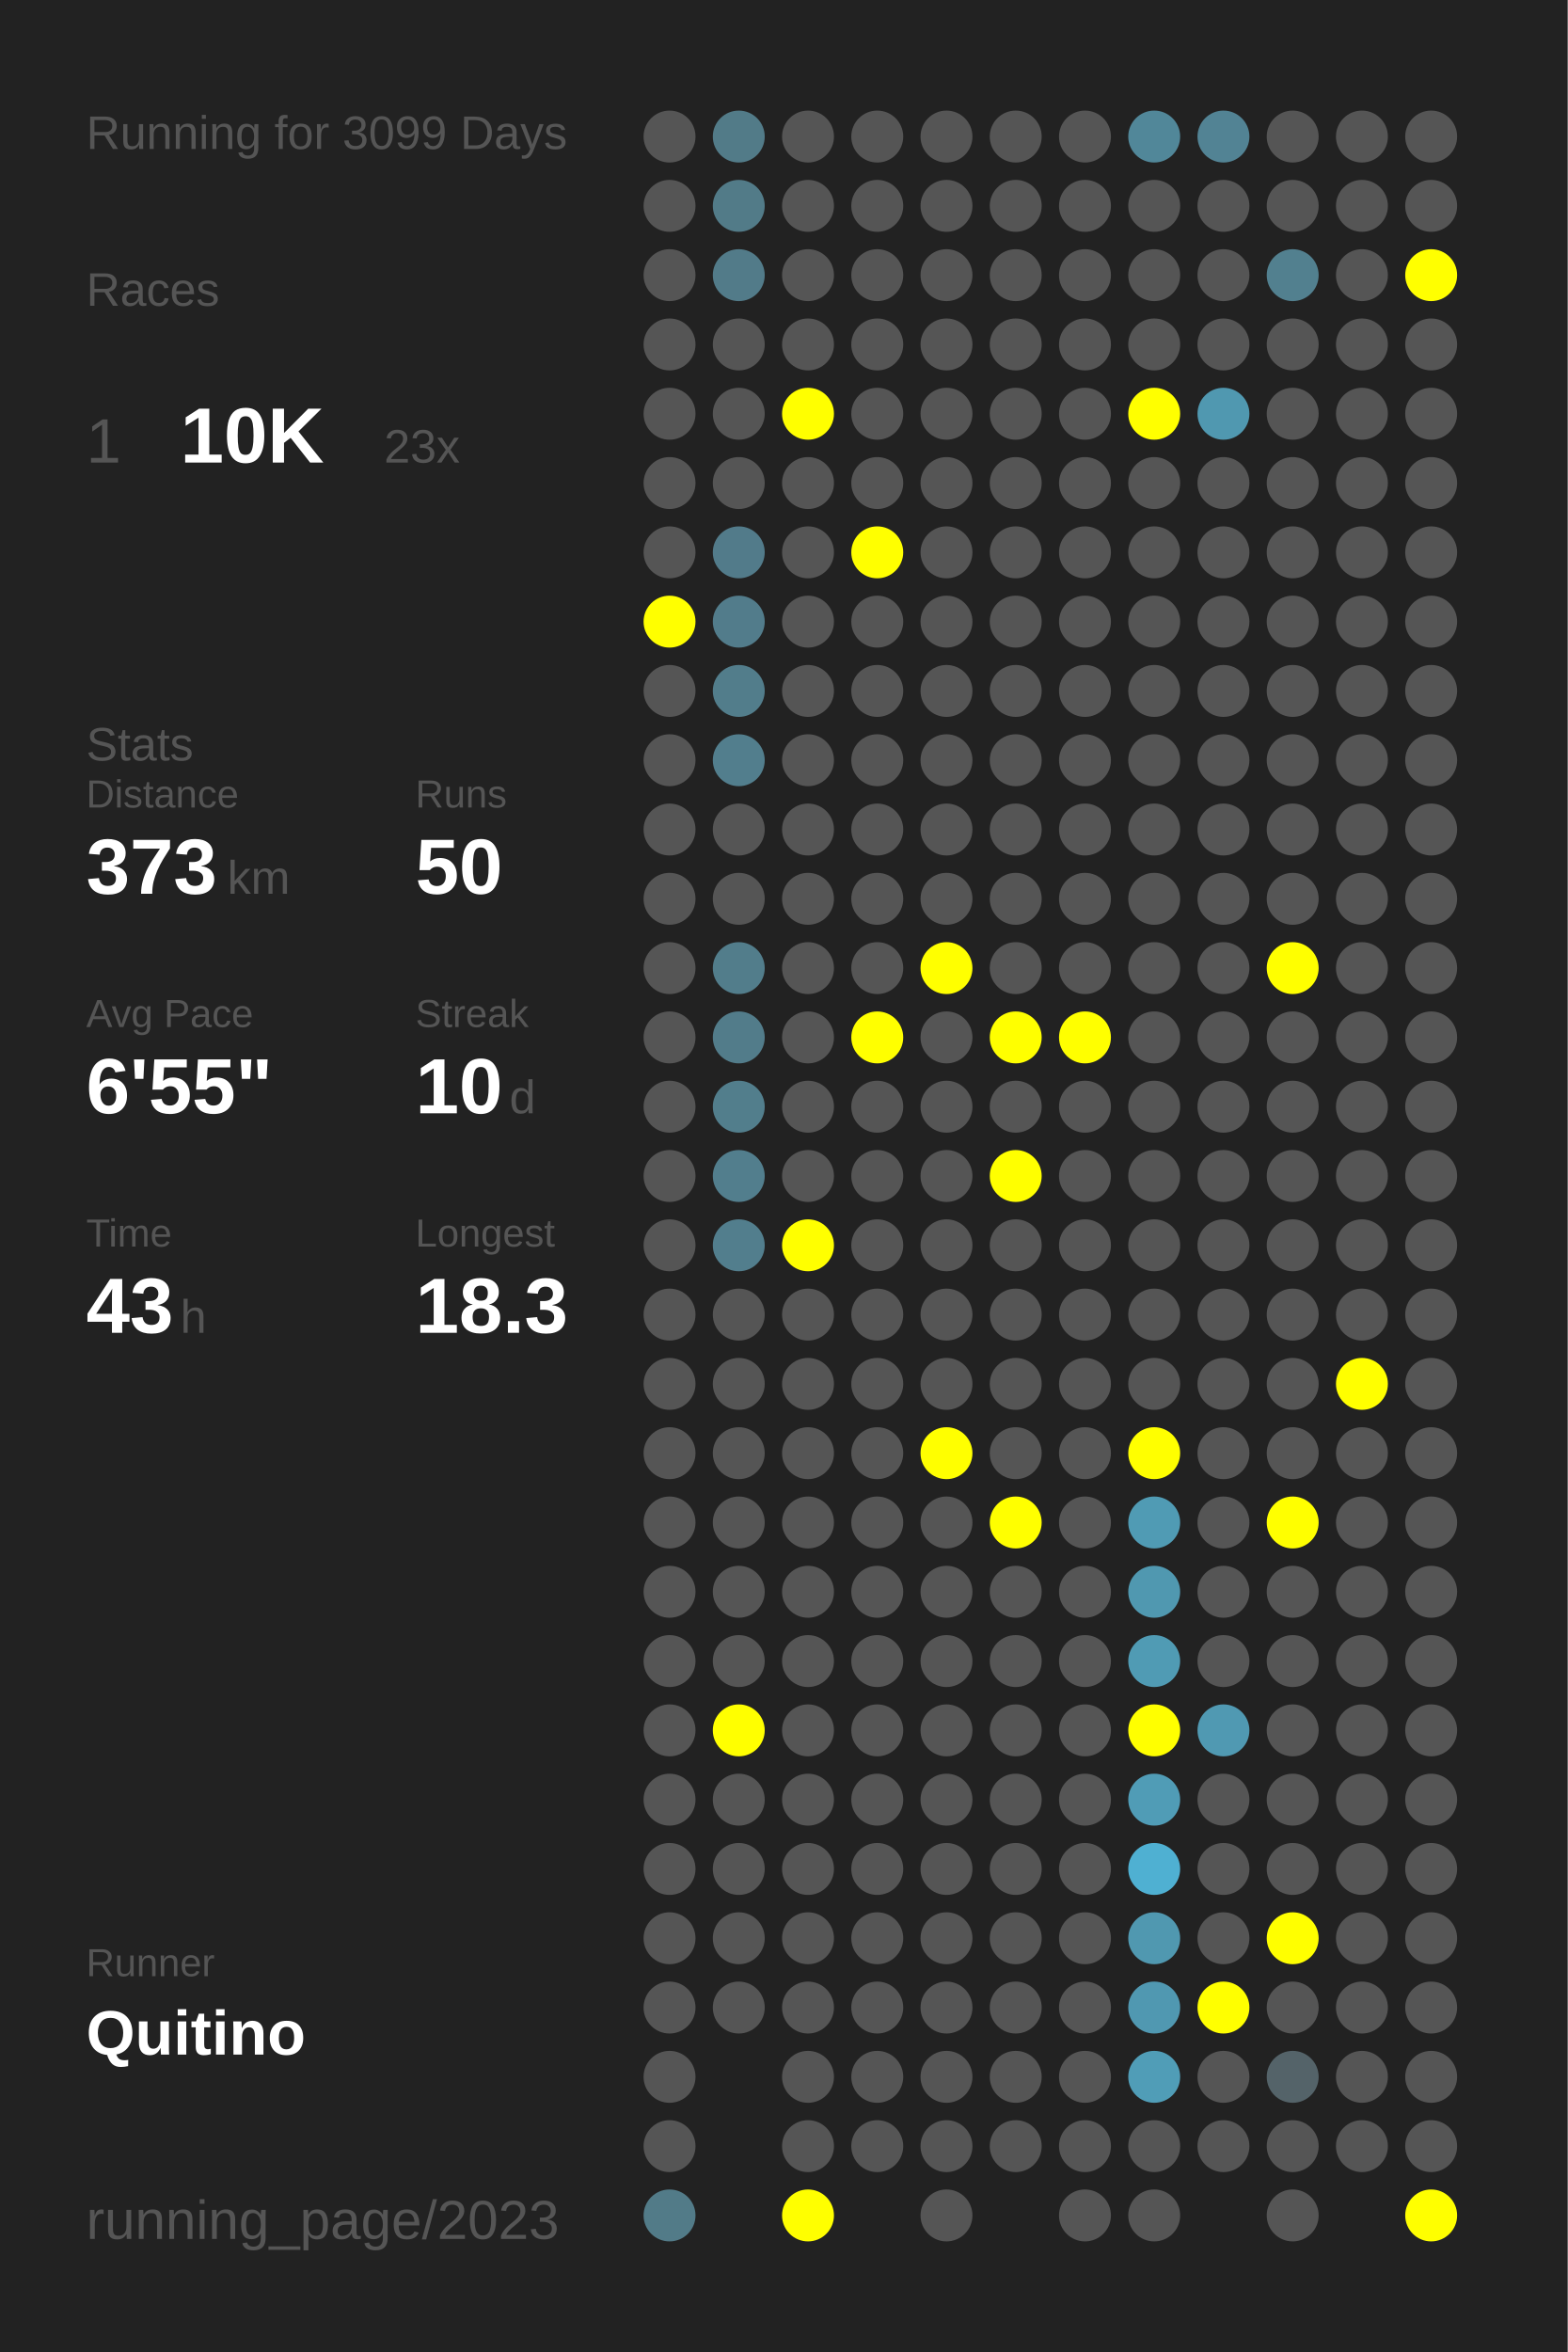
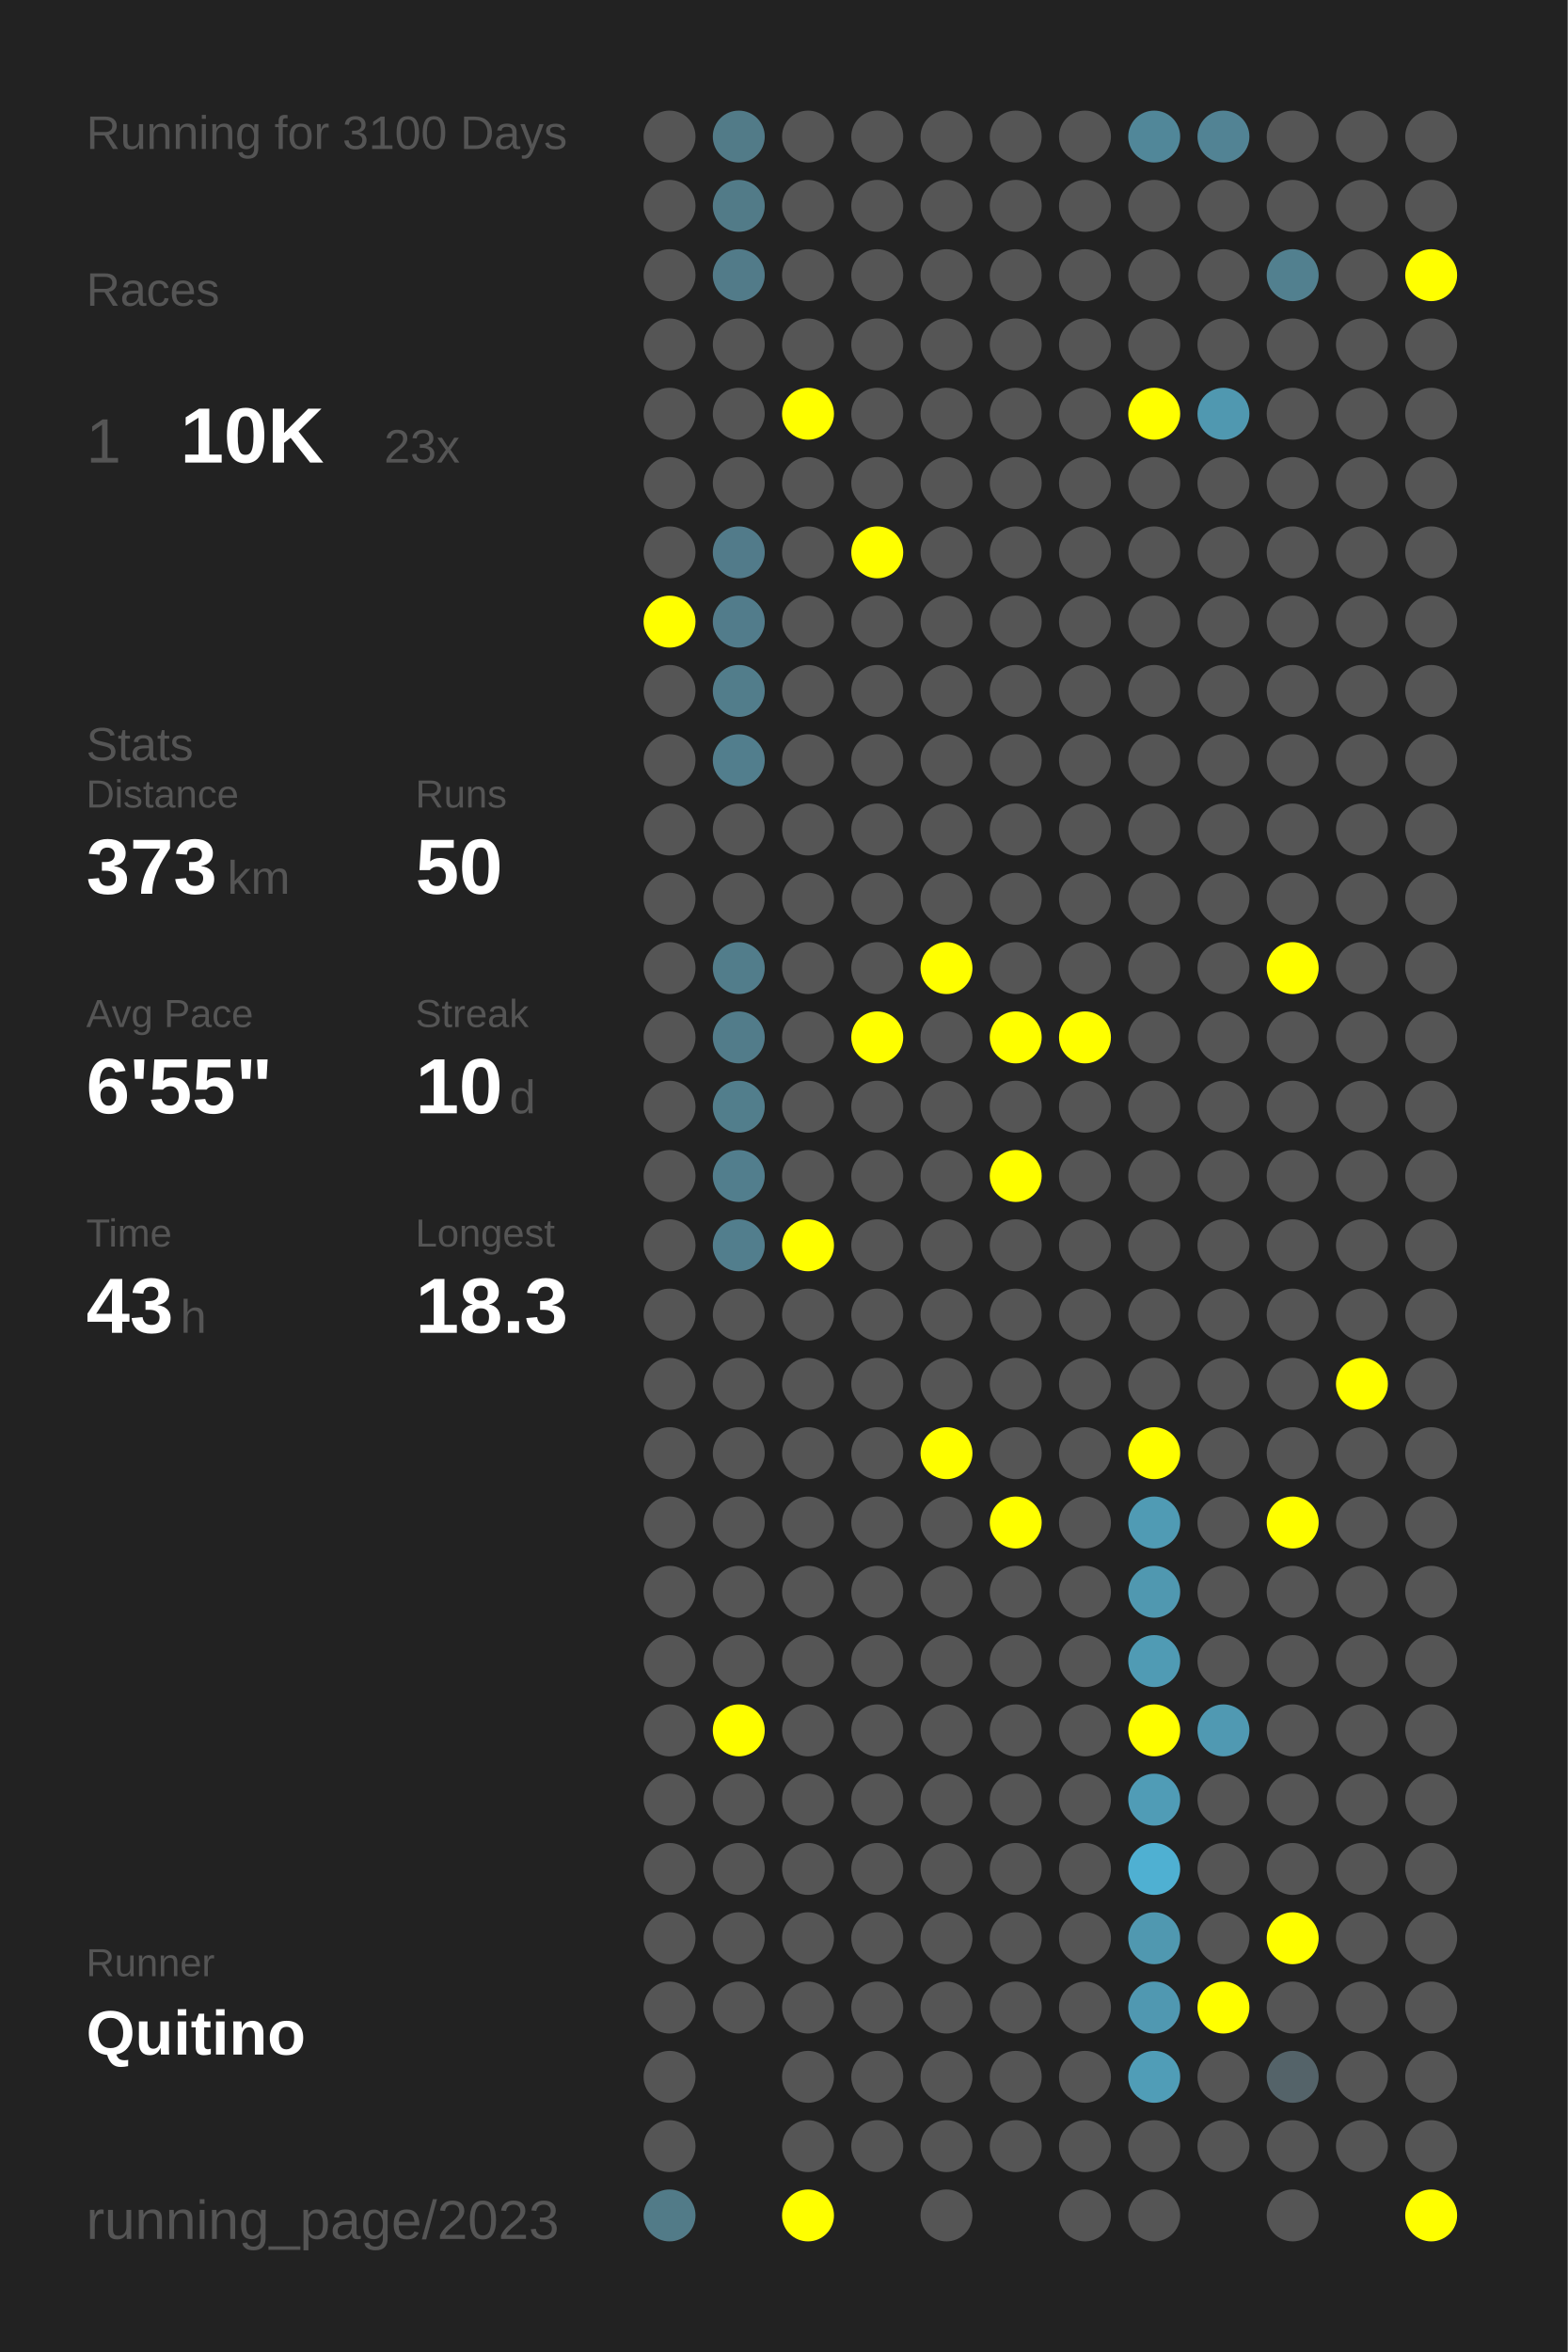
<svg xmlns="http://www.w3.org/2000/svg" baseProfile="full" height="300mm" version="1.1" viewBox="0,0,200,300" width="200mm">
  <defs />
  <rect fill="#222222" height="300" width="200" x="0" y="0" />
-   <text fill="#555555" style="font-size:6px; font-family:Arial;" x="11" y="19">Running for 3099 Days</text>
+   <text fill="#555555" style="font-size:6px; font-family:Arial;" x="11" y="19">Running for 3100 Days</text>
  <text fill="#555555" style="font-size:6px; font-family:Arial;" x="11" y="39">Races</text>
  <text fill="#555555" style="font-size:8px; font-family:Arial;" x="11" y="59">1</text>
  <text fill="#FFFFFF" style="font-size:10px; font-family:Arial; font-weight:bold;" x="23" y="59">10K</text>
  <text fill="#555555" style="font-size:6px; font-family:Arial;" x="49" y="59">23x</text>
  <text fill="#555555" style="font-size:6px; font-family:Arial;" x="11" y="97">Stats</text>
  <text fill="#555555" style="font-size:5px; font-family:Arial;" x="11" y="103">Distance</text>
  <text fill="#FFFFFF" style="font-size:10px; font-family:Arial; font-weight:bold;" x="11" y="114">373</text>
  <text fill="#555555" style="font-size:6px; font-family:Arial;" x="29" y="114">km</text>
  <text fill="#555555" style="font-size:5px; font-family:Arial;" x="53" y="103">Runs</text>
  <text fill="#FFFFFF" style="font-size:10px; font-family:Arial; font-weight:bold;" x="53" y="114">50</text>
  <text fill="#555555" style="font-size:5px; font-family:Arial;" x="11" y="131">Avg Pace</text>
  <text fill="#FFFFFF" style="font-size:10px; font-family:Arial; font-weight:bold;" x="11" y="142">6'55"</text>
  <text fill="#555555" style="font-size:5px; font-family:Arial;" x="53" y="131">Streak</text>
  <text fill="#FFFFFF" style="font-size:10px; font-family:Arial; font-weight:bold;" x="53" y="142">10</text>
  <text fill="#555555" style="font-size:6px; font-family:Arial;" x="65" y="142">d</text>
  <text fill="#555555" style="font-size:5px; font-family:Arial;" x="11" y="159">Time</text>
  <text fill="#FFFFFF" style="font-size:10px; font-family:Arial; font-weight:bold;" x="11" y="170">43</text>
  <text fill="#555555" style="font-size:6px; font-family:Arial;" x="23" y="170">h</text>
  <text fill="#555555" style="font-size:5px; font-family:Arial;" x="53" y="159">Longest</text>
  <text fill="#FFFFFF" style="font-size:10px; font-family:Arial; font-weight:bold;" x="53" y="170">18.3</text>
  <text fill="#555555" style="font-size:5px; font-family:Arial;" x="11" y="252.065">Runner</text>
  <text fill="#FFFFFF" style="font-size:8px; font-family:Arial; font-weight:bold;" x="11" y="262.065">Quitino</text>
  <text fill="#555555" style="font-size:7px; font-family:Arial;" x="11" y="285.581">running_page/2023</text>
  <circle cx="85.417" cy="17.419" fill="#555555" r="3.312" />
  <circle cx="85.417" cy="26.258" fill="#555555" r="3.312" />
  <circle cx="85.417" cy="35.097" fill="#555555" r="3.312" />
  <circle cx="85.417" cy="43.935" fill="#555555" r="3.312" />
  <circle cx="85.417" cy="52.774" fill="#555555" r="3.312" />
  <circle cx="85.417" cy="61.613" fill="#555555" r="3.312" />
  <circle cx="85.417" cy="70.452" fill="#555555" r="3.312" />
  <circle cx="85.417" cy="79.29" fill="#FFFF00" r="3.312" />
  <circle cx="85.417" cy="88.129" fill="#555555" r="3.312" />
  <circle cx="85.417" cy="96.968" fill="#555555" r="3.312" />
  <circle cx="85.417" cy="105.806" fill="#555555" r="3.312" />
  <circle cx="85.417" cy="114.645" fill="#555555" r="3.312" />
  <circle cx="85.417" cy="123.484" fill="#555555" r="3.312" />
  <circle cx="85.417" cy="132.323" fill="#555555" r="3.312" />
  <circle cx="85.417" cy="141.161" fill="#555555" r="3.312" />
  <circle cx="85.417" cy="150" fill="#555555" r="3.312" />
  <circle cx="85.417" cy="158.839" fill="#555555" r="3.312" />
  <circle cx="85.417" cy="167.677" fill="#555555" r="3.312" />
  <circle cx="85.417" cy="176.516" fill="#555555" r="3.312" />
  <circle cx="85.417" cy="185.355" fill="#555555" r="3.312" />
  <circle cx="85.417" cy="194.194" fill="#555555" r="3.312" />
  <circle cx="85.417" cy="203.032" fill="#555555" r="3.312" />
  <circle cx="85.417" cy="211.871" fill="#555555" r="3.312" />
  <circle cx="85.417" cy="220.71" fill="#555555" r="3.312" />
  <circle cx="85.417" cy="229.548" fill="#555555" r="3.312" />
  <circle cx="85.417" cy="238.387" fill="#555555" r="3.312" />
  <circle cx="85.417" cy="247.226" fill="#555555" r="3.312" />
  <circle cx="85.417" cy="256.065" fill="#555555" r="3.312" />
  <circle cx="85.417" cy="264.903" fill="#555555" r="3.312" />
  <circle cx="85.417" cy="273.742" fill="#555555" r="3.312" />
  <circle cx="85.417" cy="282.581" fill="#527b88" r="3.312" />
  <circle cx="94.25" cy="17.419" fill="#527b88" r="3.312" />
  <circle cx="94.25" cy="26.258" fill="#527b88" r="3.312" />
  <circle cx="94.25" cy="35.097" fill="#527b89" r="3.312" />
  <circle cx="94.25" cy="43.935" fill="#555555" r="3.312" />
  <circle cx="94.25" cy="52.774" fill="#555555" r="3.312" />
  <circle cx="94.25" cy="61.613" fill="#555555" r="3.312" />
  <circle cx="94.25" cy="70.452" fill="#527b8a" r="3.312" />
  <circle cx="94.25" cy="79.29" fill="#527c8b" r="3.312" />
  <circle cx="94.25" cy="88.129" fill="#527d8b" r="3.312" />
  <circle cx="94.25" cy="96.968" fill="#527e8d" r="3.312" />
  <circle cx="94.25" cy="105.806" fill="#555555" r="3.312" />
  <circle cx="94.25" cy="114.645" fill="#555555" r="3.312" />
  <circle cx="94.25" cy="123.484" fill="#527d8b" r="3.312" />
  <circle cx="94.25" cy="132.323" fill="#527c8a" r="3.312" />
  <circle cx="94.25" cy="141.161" fill="#527e8c" r="3.312" />
  <circle cx="94.25" cy="150" fill="#527e8d" r="3.312" />
  <circle cx="94.25" cy="158.839" fill="#527e8d" r="3.312" />
  <circle cx="94.25" cy="167.677" fill="#555555" r="3.312" />
  <circle cx="94.25" cy="176.516" fill="#555555" r="3.312" />
  <circle cx="94.25" cy="185.355" fill="#555555" r="3.312" />
  <circle cx="94.25" cy="194.194" fill="#555555" r="3.312" />
  <circle cx="94.25" cy="203.032" fill="#555555" r="3.312" />
  <circle cx="94.25" cy="211.871" fill="#555555" r="3.312" />
  <circle cx="94.25" cy="220.71" fill="#FFFF00" r="3.312" />
  <circle cx="94.25" cy="229.548" fill="#555555" r="3.312" />
  <circle cx="94.25" cy="238.387" fill="#555555" r="3.312" />
  <circle cx="94.25" cy="247.226" fill="#555555" r="3.312" />
  <circle cx="94.25" cy="256.065" fill="#555555" r="3.312" />
  <circle cx="103.083" cy="17.419" fill="#555555" r="3.312" />
  <circle cx="103.083" cy="26.258" fill="#555555" r="3.312" />
  <circle cx="103.083" cy="35.097" fill="#555555" r="3.312" />
  <circle cx="103.083" cy="43.935" fill="#555555" r="3.312" />
  <circle cx="103.083" cy="52.774" fill="#FFFF00" r="3.312" />
  <circle cx="103.083" cy="61.613" fill="#555555" r="3.312" />
  <circle cx="103.083" cy="70.452" fill="#555555" r="3.312" />
  <circle cx="103.083" cy="79.29" fill="#555555" r="3.312" />
  <circle cx="103.083" cy="88.129" fill="#555555" r="3.312" />
  <circle cx="103.083" cy="96.968" fill="#555555" r="3.312" />
  <circle cx="103.083" cy="105.806" fill="#555555" r="3.312" />
  <circle cx="103.083" cy="114.645" fill="#555555" r="3.312" />
  <circle cx="103.083" cy="123.484" fill="#555555" r="3.312" />
  <circle cx="103.083" cy="132.323" fill="#555555" r="3.312" />
  <circle cx="103.083" cy="141.161" fill="#555555" r="3.312" />
  <circle cx="103.083" cy="150" fill="#555555" r="3.312" />
  <circle cx="103.083" cy="158.839" fill="#FFFF00" r="3.312" />
  <circle cx="103.083" cy="167.677" fill="#555555" r="3.312" />
  <circle cx="103.083" cy="176.516" fill="#555555" r="3.312" />
  <circle cx="103.083" cy="185.355" fill="#555555" r="3.312" />
  <circle cx="103.083" cy="194.194" fill="#555555" r="3.312" />
  <circle cx="103.083" cy="203.032" fill="#555555" r="3.312" />
  <circle cx="103.083" cy="211.871" fill="#555555" r="3.312" />
  <circle cx="103.083" cy="220.71" fill="#555555" r="3.312" />
  <circle cx="103.083" cy="229.548" fill="#555555" r="3.312" />
  <circle cx="103.083" cy="238.387" fill="#555555" r="3.312" />
  <circle cx="103.083" cy="247.226" fill="#555555" r="3.312" />
  <circle cx="103.083" cy="256.065" fill="#555555" r="3.312" />
  <circle cx="103.083" cy="264.903" fill="#555555" r="3.312" />
  <circle cx="103.083" cy="273.742" fill="#555555" r="3.312" />
  <circle cx="103.083" cy="282.581" fill="#FFFF00" r="3.312" />
  <circle cx="111.917" cy="17.419" fill="#555555" r="3.312" />
  <circle cx="111.917" cy="26.258" fill="#555555" r="3.312" />
  <circle cx="111.917" cy="35.097" fill="#555555" r="3.312" />
  <circle cx="111.917" cy="43.935" fill="#555555" r="3.312" />
  <circle cx="111.917" cy="52.774" fill="#555555" r="3.312" />
  <circle cx="111.917" cy="61.613" fill="#555555" r="3.312" />
  <circle cx="111.917" cy="70.452" fill="#FFFF00" r="3.312" />
  <circle cx="111.917" cy="79.29" fill="#555555" r="3.312" />
  <circle cx="111.917" cy="88.129" fill="#555555" r="3.312" />
  <circle cx="111.917" cy="96.968" fill="#555555" r="3.312" />
  <circle cx="111.917" cy="105.806" fill="#555555" r="3.312" />
  <circle cx="111.917" cy="114.645" fill="#555555" r="3.312" />
  <circle cx="111.917" cy="123.484" fill="#555555" r="3.312" />
  <circle cx="111.917" cy="132.323" fill="#FFFF00" r="3.312" />
  <circle cx="111.917" cy="141.161" fill="#555555" r="3.312" />
  <circle cx="111.917" cy="150" fill="#555555" r="3.312" />
  <circle cx="111.917" cy="158.839" fill="#555555" r="3.312" />
  <circle cx="111.917" cy="167.677" fill="#555555" r="3.312" />
  <circle cx="111.917" cy="176.516" fill="#555555" r="3.312" />
  <circle cx="111.917" cy="185.355" fill="#555555" r="3.312" />
  <circle cx="111.917" cy="194.194" fill="#555555" r="3.312" />
  <circle cx="111.917" cy="203.032" fill="#555555" r="3.312" />
  <circle cx="111.917" cy="211.871" fill="#555555" r="3.312" />
  <circle cx="111.917" cy="220.71" fill="#555555" r="3.312" />
  <circle cx="111.917" cy="229.548" fill="#555555" r="3.312" />
  <circle cx="111.917" cy="238.387" fill="#555555" r="3.312" />
  <circle cx="111.917" cy="247.226" fill="#555555" r="3.312" />
  <circle cx="111.917" cy="256.065" fill="#555555" r="3.312" />
  <circle cx="111.917" cy="264.903" fill="#555555" r="3.312" />
  <circle cx="111.917" cy="273.742" fill="#555555" r="3.312" />
  <circle cx="120.75" cy="17.419" fill="#555555" r="3.312" />
  <circle cx="120.75" cy="26.258" fill="#555555" r="3.312" />
  <circle cx="120.75" cy="35.097" fill="#555555" r="3.312" />
  <circle cx="120.75" cy="43.935" fill="#555555" r="3.312" />
  <circle cx="120.75" cy="52.774" fill="#555555" r="3.312" />
  <circle cx="120.75" cy="61.613" fill="#555555" r="3.312" />
  <circle cx="120.75" cy="70.452" fill="#555555" r="3.312" />
  <circle cx="120.75" cy="79.29" fill="#555555" r="3.312" />
  <circle cx="120.75" cy="88.129" fill="#555555" r="3.312" />
  <circle cx="120.75" cy="96.968" fill="#555555" r="3.312" />
  <circle cx="120.75" cy="105.806" fill="#555555" r="3.312" />
  <circle cx="120.75" cy="114.645" fill="#555555" r="3.312" />
  <circle cx="120.75" cy="123.484" fill="#FFFF00" r="3.312" />
  <circle cx="120.75" cy="132.323" fill="#555555" r="3.312" />
  <circle cx="120.75" cy="141.161" fill="#555555" r="3.312" />
  <circle cx="120.75" cy="150" fill="#555555" r="3.312" />
  <circle cx="120.75" cy="158.839" fill="#555555" r="3.312" />
  <circle cx="120.75" cy="167.677" fill="#555555" r="3.312" />
  <circle cx="120.75" cy="176.516" fill="#555555" r="3.312" />
  <circle cx="120.75" cy="185.355" fill="#FFFF00" r="3.312" />
  <circle cx="120.75" cy="194.194" fill="#555555" r="3.312" />
  <circle cx="120.75" cy="203.032" fill="#555555" r="3.312" />
  <circle cx="120.75" cy="211.871" fill="#555555" r="3.312" />
  <circle cx="120.75" cy="220.71" fill="#555555" r="3.312" />
  <circle cx="120.75" cy="229.548" fill="#555555" r="3.312" />
  <circle cx="120.75" cy="238.387" fill="#555555" r="3.312" />
  <circle cx="120.75" cy="247.226" fill="#555555" r="3.312" />
  <circle cx="120.75" cy="256.065" fill="#555555" r="3.312" />
  <circle cx="120.75" cy="264.903" fill="#555555" r="3.312" />
  <circle cx="120.75" cy="273.742" fill="#555555" r="3.312" />
  <circle cx="120.75" cy="282.581" fill="#555555" r="3.312" />
  <circle cx="129.583" cy="17.419" fill="#555555" r="3.312" />
  <circle cx="129.583" cy="26.258" fill="#555555" r="3.312" />
  <circle cx="129.583" cy="35.097" fill="#555555" r="3.312" />
  <circle cx="129.583" cy="43.935" fill="#555555" r="3.312" />
  <circle cx="129.583" cy="52.774" fill="#555555" r="3.312" />
  <circle cx="129.583" cy="61.613" fill="#555555" r="3.312" />
  <circle cx="129.583" cy="70.452" fill="#555555" r="3.312" />
  <circle cx="129.583" cy="79.29" fill="#555555" r="3.312" />
  <circle cx="129.583" cy="88.129" fill="#555555" r="3.312" />
  <circle cx="129.583" cy="96.968" fill="#555555" r="3.312" />
  <circle cx="129.583" cy="105.806" fill="#555555" r="3.312" />
  <circle cx="129.583" cy="114.645" fill="#555555" r="3.312" />
  <circle cx="129.583" cy="123.484" fill="#555555" r="3.312" />
  <circle cx="129.583" cy="132.323" fill="#FFFF00" r="3.312" />
  <circle cx="129.583" cy="141.161" fill="#555555" r="3.312" />
  <circle cx="129.583" cy="150" fill="#FFFF00" r="3.312" />
  <circle cx="129.583" cy="158.839" fill="#555555" r="3.312" />
  <circle cx="129.583" cy="167.677" fill="#555555" r="3.312" />
  <circle cx="129.583" cy="176.516" fill="#555555" r="3.312" />
  <circle cx="129.583" cy="185.355" fill="#555555" r="3.312" />
  <circle cx="129.583" cy="194.194" fill="#FFFF00" r="3.312" />
  <circle cx="129.583" cy="203.032" fill="#555555" r="3.312" />
  <circle cx="129.583" cy="211.871" fill="#555555" r="3.312" />
  <circle cx="129.583" cy="220.71" fill="#555555" r="3.312" />
  <circle cx="129.583" cy="229.548" fill="#555555" r="3.312" />
  <circle cx="129.583" cy="238.387" fill="#555555" r="3.312" />
  <circle cx="129.583" cy="247.226" fill="#555555" r="3.312" />
  <circle cx="129.583" cy="256.065" fill="#555555" r="3.312" />
  <circle cx="129.583" cy="264.903" fill="#555555" r="3.312" />
  <circle cx="129.583" cy="273.742" fill="#555555" r="3.312" />
  <circle cx="138.417" cy="17.419" fill="#555555" r="3.312" />
  <circle cx="138.417" cy="26.258" fill="#555555" r="3.312" />
  <circle cx="138.417" cy="35.097" fill="#555555" r="3.312" />
  <circle cx="138.417" cy="43.935" fill="#555555" r="3.312" />
  <circle cx="138.417" cy="52.774" fill="#555555" r="3.312" />
  <circle cx="138.417" cy="61.613" fill="#555555" r="3.312" />
  <circle cx="138.417" cy="70.452" fill="#555555" r="3.312" />
  <circle cx="138.417" cy="79.29" fill="#555555" r="3.312" />
  <circle cx="138.417" cy="88.129" fill="#555555" r="3.312" />
  <circle cx="138.417" cy="96.968" fill="#555555" r="3.312" />
  <circle cx="138.417" cy="105.806" fill="#555555" r="3.312" />
  <circle cx="138.417" cy="114.645" fill="#555555" r="3.312" />
  <circle cx="138.417" cy="123.484" fill="#555555" r="3.312" />
  <circle cx="138.417" cy="132.323" fill="#FFFF00" r="3.312" />
  <circle cx="138.417" cy="141.161" fill="#555555" r="3.312" />
  <circle cx="138.417" cy="150" fill="#555555" r="3.312" />
  <circle cx="138.417" cy="158.839" fill="#555555" r="3.312" />
  <circle cx="138.417" cy="167.677" fill="#555555" r="3.312" />
  <circle cx="138.417" cy="176.516" fill="#555555" r="3.312" />
  <circle cx="138.417" cy="185.355" fill="#555555" r="3.312" />
  <circle cx="138.417" cy="194.194" fill="#555555" r="3.312" />
  <circle cx="138.417" cy="203.032" fill="#555555" r="3.312" />
  <circle cx="138.417" cy="211.871" fill="#555555" r="3.312" />
  <circle cx="138.417" cy="220.71" fill="#555555" r="3.312" />
  <circle cx="138.417" cy="229.548" fill="#555555" r="3.312" />
  <circle cx="138.417" cy="238.387" fill="#555555" r="3.312" />
  <circle cx="138.417" cy="247.226" fill="#555555" r="3.312" />
  <circle cx="138.417" cy="256.065" fill="#555555" r="3.312" />
  <circle cx="138.417" cy="264.903" fill="#555555" r="3.312" />
  <circle cx="138.417" cy="273.742" fill="#555555" r="3.312" />
  <circle cx="138.417" cy="282.581" fill="#555555" r="3.312" />
  <circle cx="147.25" cy="17.419" fill="#518799" r="3.312" />
  <circle cx="147.25" cy="26.258" fill="#555555" r="3.312" />
  <circle cx="147.25" cy="35.097" fill="#555555" r="3.312" />
  <circle cx="147.25" cy="43.935" fill="#555555" r="3.312" />
  <circle cx="147.25" cy="52.774" fill="#FFFF00" r="3.312" />
  <circle cx="147.25" cy="61.613" fill="#555555" r="3.312" />
  <circle cx="147.25" cy="70.452" fill="#555555" r="3.312" />
  <circle cx="147.25" cy="79.29" fill="#555555" r="3.312" />
  <circle cx="147.25" cy="88.129" fill="#555555" r="3.312" />
  <circle cx="147.25" cy="96.968" fill="#555555" r="3.312" />
  <circle cx="147.25" cy="105.806" fill="#555555" r="3.312" />
  <circle cx="147.25" cy="114.645" fill="#555555" r="3.312" />
  <circle cx="147.25" cy="123.484" fill="#555555" r="3.312" />
  <circle cx="147.25" cy="132.323" fill="#555555" r="3.312" />
  <circle cx="147.25" cy="141.161" fill="#555555" r="3.312" />
  <circle cx="147.25" cy="150" fill="#555555" r="3.312" />
  <circle cx="147.25" cy="158.839" fill="#555555" r="3.312" />
  <circle cx="147.25" cy="167.677" fill="#555555" r="3.312" />
  <circle cx="147.25" cy="176.516" fill="#555555" r="3.312" />
  <circle cx="147.25" cy="185.355" fill="#FFFF00" r="3.312" />
  <circle cx="147.25" cy="194.194" fill="#509bb4" r="3.312" />
  <circle cx="147.25" cy="203.032" fill="#5098b0" r="3.312" />
  <circle cx="147.25" cy="211.871" fill="#509bb4" r="3.312" />
  <circle cx="147.25" cy="220.71" fill="#FFFF00" r="3.312" />
  <circle cx="147.25" cy="229.548" fill="#509cb6" r="3.312" />
  <circle cx="147.25" cy="238.387" fill="#4fb0d2" r="3.312" />
  <circle cx="147.25" cy="247.226" fill="#5098b0" r="3.312" />
  <circle cx="147.25" cy="256.065" fill="#5098b1" r="3.312" />
  <circle cx="147.25" cy="264.903" fill="#509db7" r="3.312" />
  <circle cx="147.25" cy="273.742" fill="#555555" r="3.312" />
  <circle cx="147.25" cy="282.581" fill="#555555" r="3.312" />
  <circle cx="156.083" cy="17.419" fill="#528394" r="3.312" />
  <circle cx="156.083" cy="26.258" fill="#555555" r="3.312" />
  <circle cx="156.083" cy="35.097" fill="#555555" r="3.312" />
  <circle cx="156.083" cy="43.935" fill="#555555" r="3.312" />
  <circle cx="156.083" cy="52.774" fill="#5098b0" r="3.312" />
  <circle cx="156.083" cy="61.613" fill="#555555" r="3.312" />
  <circle cx="156.083" cy="70.452" fill="#555555" r="3.312" />
  <circle cx="156.083" cy="79.29" fill="#555555" r="3.312" />
  <circle cx="156.083" cy="88.129" fill="#555555" r="3.312" />
  <circle cx="156.083" cy="96.968" fill="#555555" r="3.312" />
  <circle cx="156.083" cy="105.806" fill="#555555" r="3.312" />
  <circle cx="156.083" cy="114.645" fill="#555555" r="3.312" />
  <circle cx="156.083" cy="123.484" fill="#555555" r="3.312" />
  <circle cx="156.083" cy="132.323" fill="#555555" r="3.312" />
  <circle cx="156.083" cy="141.161" fill="#555555" r="3.312" />
  <circle cx="156.083" cy="150" fill="#555555" r="3.312" />
  <circle cx="156.083" cy="158.839" fill="#555555" r="3.312" />
  <circle cx="156.083" cy="167.677" fill="#555555" r="3.312" />
  <circle cx="156.083" cy="176.516" fill="#555555" r="3.312" />
  <circle cx="156.083" cy="185.355" fill="#555555" r="3.312" />
  <circle cx="156.083" cy="194.194" fill="#555555" r="3.312" />
  <circle cx="156.083" cy="203.032" fill="#555555" r="3.312" />
  <circle cx="156.083" cy="211.871" fill="#555555" r="3.312" />
  <circle cx="156.083" cy="220.71" fill="#5099b2" r="3.312" />
  <circle cx="156.083" cy="229.548" fill="#555555" r="3.312" />
  <circle cx="156.083" cy="238.387" fill="#555555" r="3.312" />
  <circle cx="156.083" cy="247.226" fill="#555555" r="3.312" />
  <circle cx="156.083" cy="256.065" fill="#FFFF00" r="3.312" />
  <circle cx="156.083" cy="264.903" fill="#555555" r="3.312" />
  <circle cx="156.083" cy="273.742" fill="#555555" r="3.312" />
  <circle cx="164.917" cy="17.419" fill="#555555" r="3.312" />
  <circle cx="164.917" cy="26.258" fill="#555555" r="3.312" />
  <circle cx="164.917" cy="35.097" fill="#52808f" r="3.312" />
  <circle cx="164.917" cy="43.935" fill="#555555" r="3.312" />
  <circle cx="164.917" cy="52.774" fill="#555555" r="3.312" />
  <circle cx="164.917" cy="61.613" fill="#555555" r="3.312" />
  <circle cx="164.917" cy="70.452" fill="#555555" r="3.312" />
  <circle cx="164.917" cy="79.29" fill="#555555" r="3.312" />
  <circle cx="164.917" cy="88.129" fill="#555555" r="3.312" />
  <circle cx="164.917" cy="96.968" fill="#555555" r="3.312" />
  <circle cx="164.917" cy="105.806" fill="#555555" r="3.312" />
  <circle cx="164.917" cy="114.645" fill="#555555" r="3.312" />
  <circle cx="164.917" cy="123.484" fill="#FFFF00" r="3.312" />
  <circle cx="164.917" cy="132.323" fill="#555555" r="3.312" />
  <circle cx="164.917" cy="141.161" fill="#555555" r="3.312" />
  <circle cx="164.917" cy="150" fill="#555555" r="3.312" />
  <circle cx="164.917" cy="158.839" fill="#555555" r="3.312" />
  <circle cx="164.917" cy="167.677" fill="#555555" r="3.312" />
  <circle cx="164.917" cy="176.516" fill="#555555" r="3.312" />
  <circle cx="164.917" cy="185.355" fill="#555555" r="3.312" />
  <circle cx="164.917" cy="194.194" fill="#FFFF00" r="3.312" />
  <circle cx="164.917" cy="203.032" fill="#555555" r="3.312" />
  <circle cx="164.917" cy="211.871" fill="#555555" r="3.312" />
  <circle cx="164.917" cy="220.71" fill="#555555" r="3.312" />
  <circle cx="164.917" cy="229.548" fill="#555555" r="3.312" />
  <circle cx="164.917" cy="238.387" fill="#555555" r="3.312" />
  <circle cx="164.917" cy="247.226" fill="#FFFF00" r="3.312" />
  <circle cx="164.917" cy="256.065" fill="#555555" r="3.312" />
  <circle cx="164.917" cy="264.903" fill="#546369" r="3.312" />
  <circle cx="164.917" cy="273.742" fill="#555555" r="3.312" />
  <circle cx="164.917" cy="282.581" fill="#555555" r="3.312" />
  <circle cx="173.75" cy="17.419" fill="#555555" r="3.312" />
  <circle cx="173.75" cy="26.258" fill="#555555" r="3.312" />
  <circle cx="173.75" cy="35.097" fill="#555555" r="3.312" />
  <circle cx="173.75" cy="43.935" fill="#555555" r="3.312" />
  <circle cx="173.75" cy="52.774" fill="#555555" r="3.312" />
  <circle cx="173.75" cy="61.613" fill="#555555" r="3.312" />
  <circle cx="173.75" cy="70.452" fill="#555555" r="3.312" />
  <circle cx="173.75" cy="79.29" fill="#555555" r="3.312" />
  <circle cx="173.75" cy="88.129" fill="#555555" r="3.312" />
  <circle cx="173.75" cy="96.968" fill="#555555" r="3.312" />
  <circle cx="173.75" cy="105.806" fill="#555555" r="3.312" />
  <circle cx="173.75" cy="114.645" fill="#555555" r="3.312" />
  <circle cx="173.75" cy="123.484" fill="#555555" r="3.312" />
  <circle cx="173.75" cy="132.323" fill="#555555" r="3.312" />
  <circle cx="173.75" cy="141.161" fill="#555555" r="3.312" />
  <circle cx="173.75" cy="150" fill="#555555" r="3.312" />
  <circle cx="173.75" cy="158.839" fill="#555555" r="3.312" />
  <circle cx="173.75" cy="167.677" fill="#555555" r="3.312" />
  <circle cx="173.75" cy="176.516" fill="#FFFF00" r="3.312" />
  <circle cx="173.75" cy="185.355" fill="#555555" r="3.312" />
  <circle cx="173.75" cy="194.194" fill="#555555" r="3.312" />
  <circle cx="173.75" cy="203.032" fill="#555555" r="3.312" />
  <circle cx="173.75" cy="211.871" fill="#555555" r="3.312" />
  <circle cx="173.75" cy="220.71" fill="#555555" r="3.312" />
  <circle cx="173.75" cy="229.548" fill="#555555" r="3.312" />
  <circle cx="173.75" cy="238.387" fill="#555555" r="3.312" />
  <circle cx="173.75" cy="247.226" fill="#555555" r="3.312" />
  <circle cx="173.75" cy="256.065" fill="#555555" r="3.312" />
  <circle cx="173.75" cy="264.903" fill="#555555" r="3.312" />
  <circle cx="173.75" cy="273.742" fill="#555555" r="3.312" />
  <circle cx="182.583" cy="17.419" fill="#555555" r="3.312" />
  <circle cx="182.583" cy="26.258" fill="#555555" r="3.312" />
  <circle cx="182.583" cy="35.097" fill="#FFFF00" r="3.312" />
  <circle cx="182.583" cy="43.935" fill="#555555" r="3.312" />
  <circle cx="182.583" cy="52.774" fill="#555555" r="3.312" />
  <circle cx="182.583" cy="61.613" fill="#555555" r="3.312" />
  <circle cx="182.583" cy="70.452" fill="#555555" r="3.312" />
  <circle cx="182.583" cy="79.29" fill="#555555" r="3.312" />
  <circle cx="182.583" cy="88.129" fill="#555555" r="3.312" />
  <circle cx="182.583" cy="96.968" fill="#555555" r="3.312" />
  <circle cx="182.583" cy="105.806" fill="#555555" r="3.312" />
  <circle cx="182.583" cy="114.645" fill="#555555" r="3.312" />
  <circle cx="182.583" cy="123.484" fill="#555555" r="3.312" />
  <circle cx="182.583" cy="132.323" fill="#555555" r="3.312" />
  <circle cx="182.583" cy="141.161" fill="#555555" r="3.312" />
  <circle cx="182.583" cy="150" fill="#555555" r="3.312" />
  <circle cx="182.583" cy="158.839" fill="#555555" r="3.312" />
  <circle cx="182.583" cy="167.677" fill="#555555" r="3.312" />
  <circle cx="182.583" cy="176.516" fill="#555555" r="3.312" />
  <circle cx="182.583" cy="185.355" fill="#555555" r="3.312" />
  <circle cx="182.583" cy="194.194" fill="#555555" r="3.312" />
  <circle cx="182.583" cy="203.032" fill="#555555" r="3.312" />
  <circle cx="182.583" cy="211.871" fill="#555555" r="3.312" />
  <circle cx="182.583" cy="220.71" fill="#555555" r="3.312" />
  <circle cx="182.583" cy="229.548" fill="#555555" r="3.312" />
  <circle cx="182.583" cy="238.387" fill="#555555" r="3.312" />
  <circle cx="182.583" cy="247.226" fill="#555555" r="3.312" />
  <circle cx="182.583" cy="256.065" fill="#555555" r="3.312" />
  <circle cx="182.583" cy="264.903" fill="#555555" r="3.312" />
  <circle cx="182.583" cy="273.742" fill="#555555" r="3.312" />
  <circle cx="182.583" cy="282.581" fill="#FFFF00" r="3.312" />
</svg>
